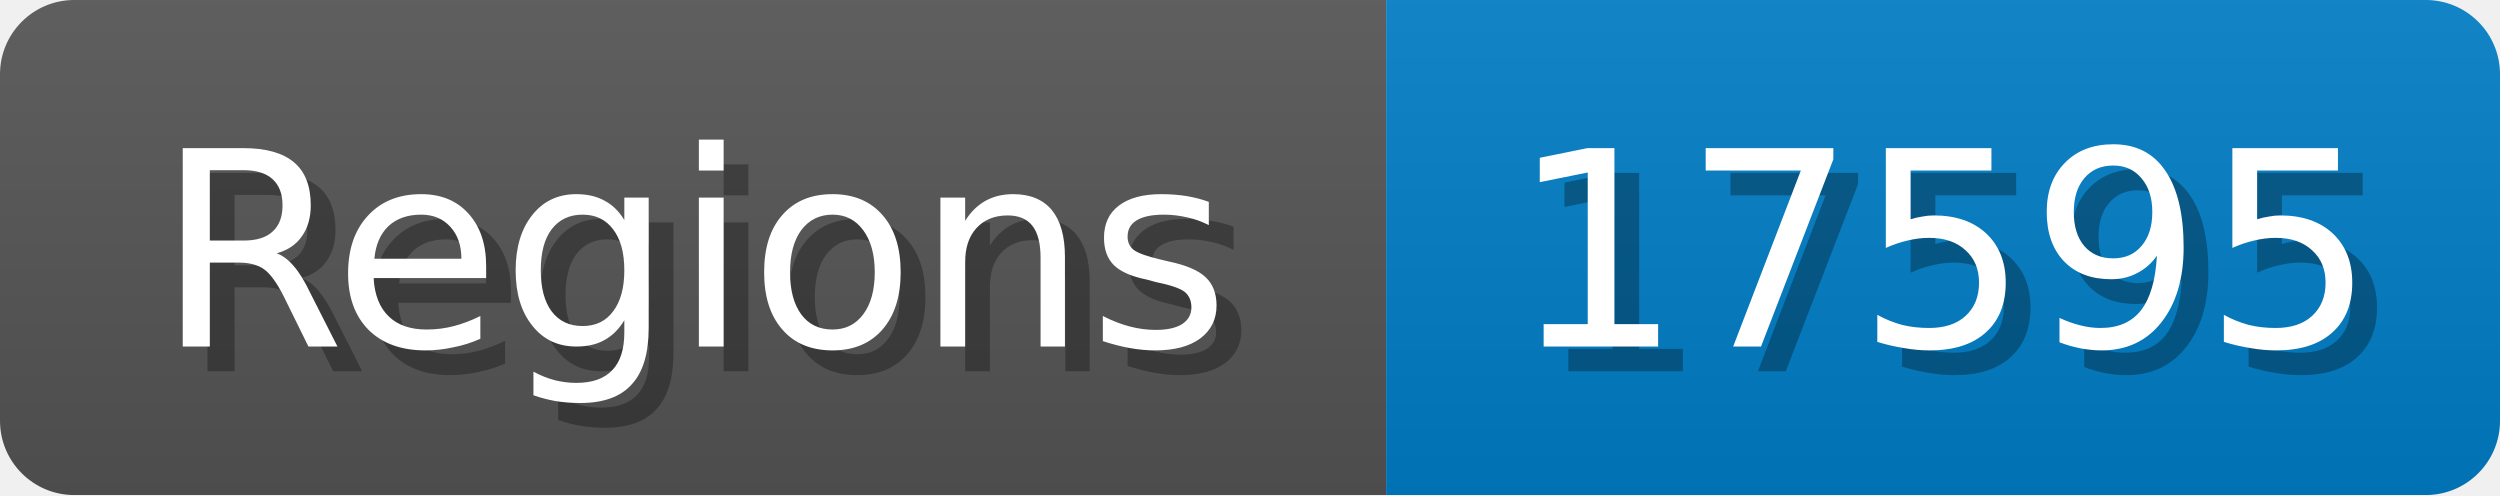
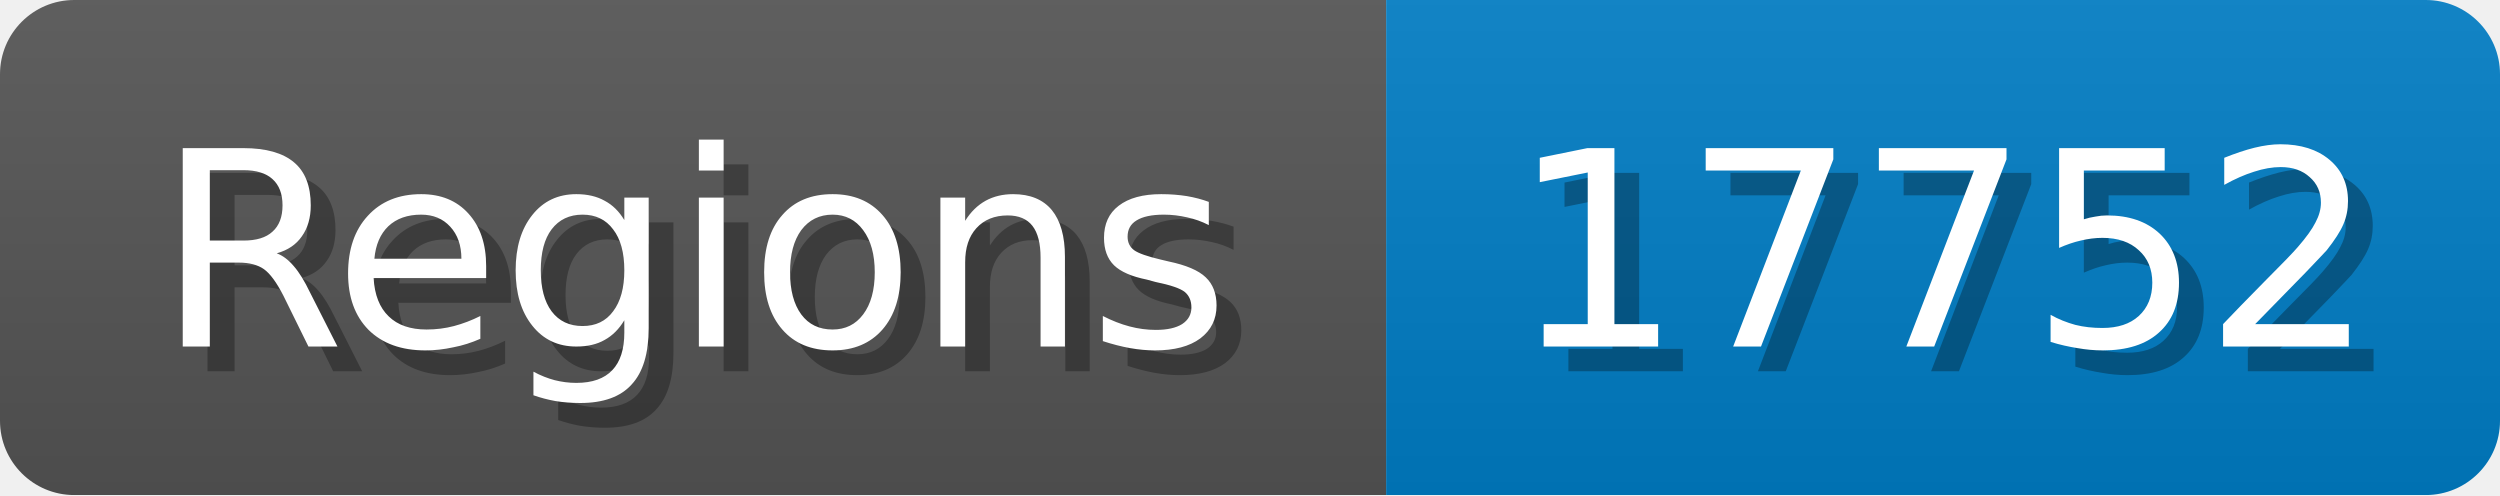
<svg xmlns="http://www.w3.org/2000/svg" width="101" height="20">
  <linearGradient id="b" x2="0" y2="100%">
    <stop offset="0" stop-color="#bbb" stop-opacity=".1" />
    <stop offset="1" stop-opacity=".1" />
  </linearGradient>
  <mask id="anybadge_1">
    <rect width="101" height="20" rx="3" fill="#fff" />
  </mask>
  <g mask="url(#anybadge_1)">
    <path fill="#555" d="M0 0h56v20H0z" />
    <path fill="#007ec6" d="M56 0h45v20H56z" />
    <path fill="url(#b)" d="M0 0h101v20H0z" />
  </g>
  <g fill="#fff" text-anchor="middle" font-family="DejaVu Sans,Verdana,Geneva,sans-serif" font-size="11">
    <text x="29.0" y="15" fill="#010101" fill-opacity=".3">Regions</text>
    <text x="28.0" y="14">Regions</text>
  </g>
  <g fill="#fff" text-anchor="middle" font-family="DejaVu Sans,Verdana,Geneva,sans-serif" font-size="11">
-     <text x="79.5" y="15" fill="#010101" fill-opacity=".3">17595</text>
-     <text x="78.5" y="14">17595</text>
+     <text x="79.5" y="15" fill="#010101" fill-opacity=".3">17752</text>
+     <text x="78.5" y="14">17752</text>
  </g>
</svg>
